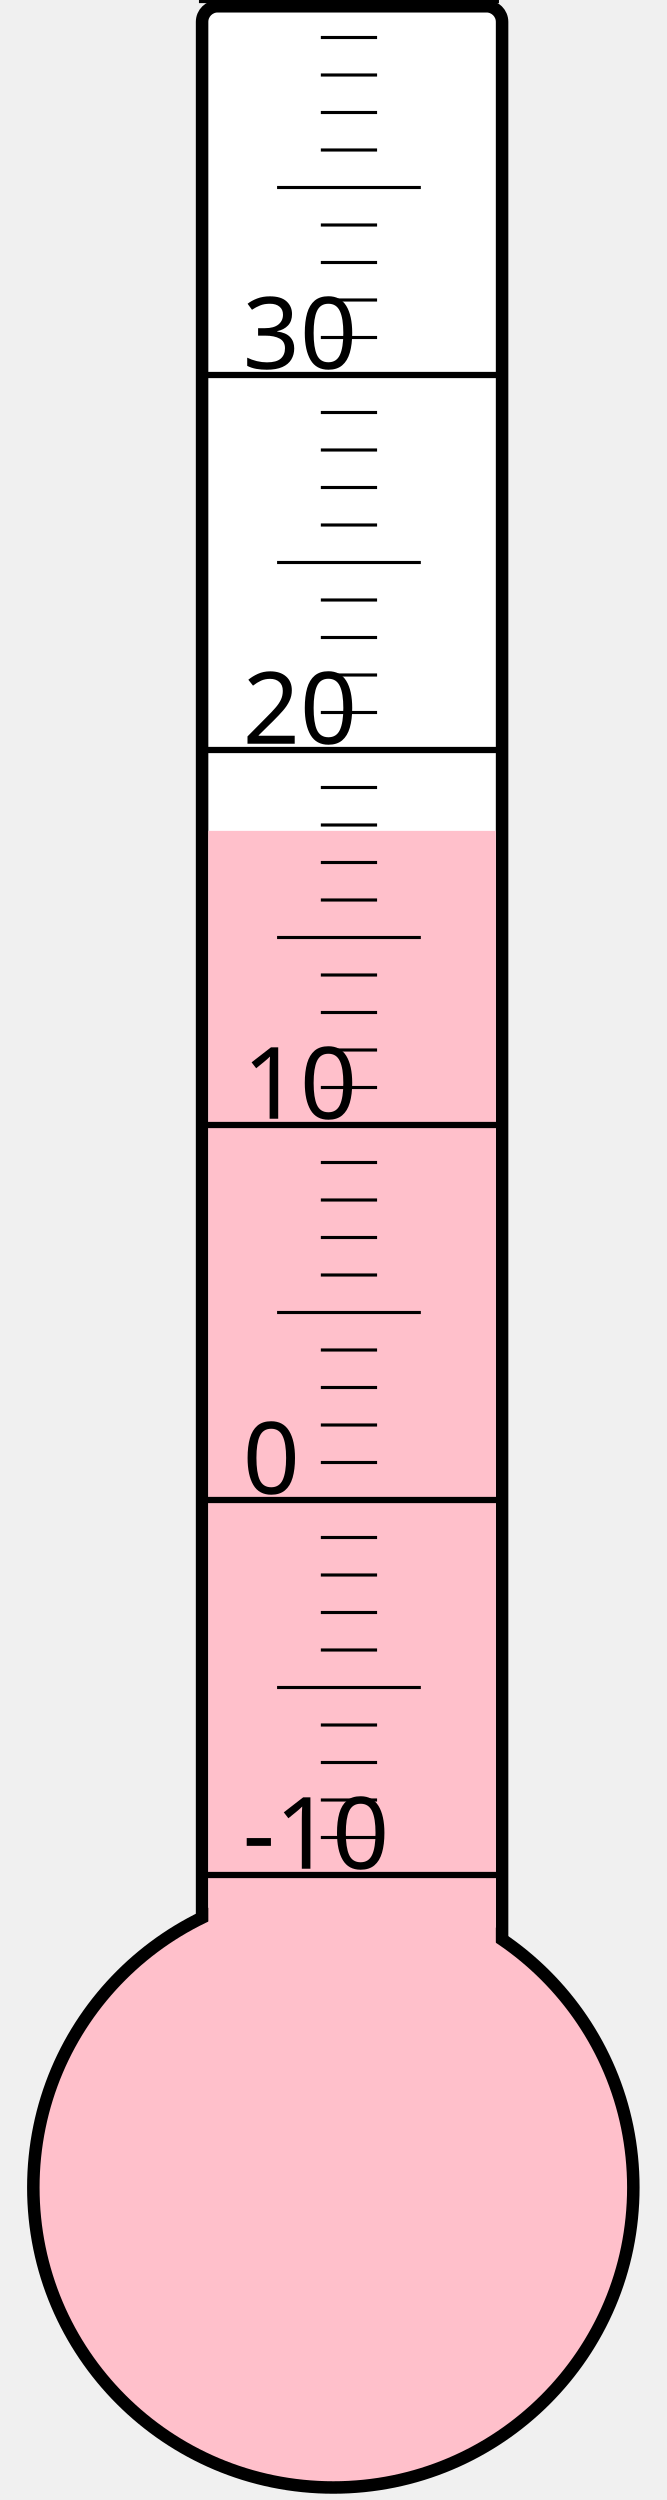
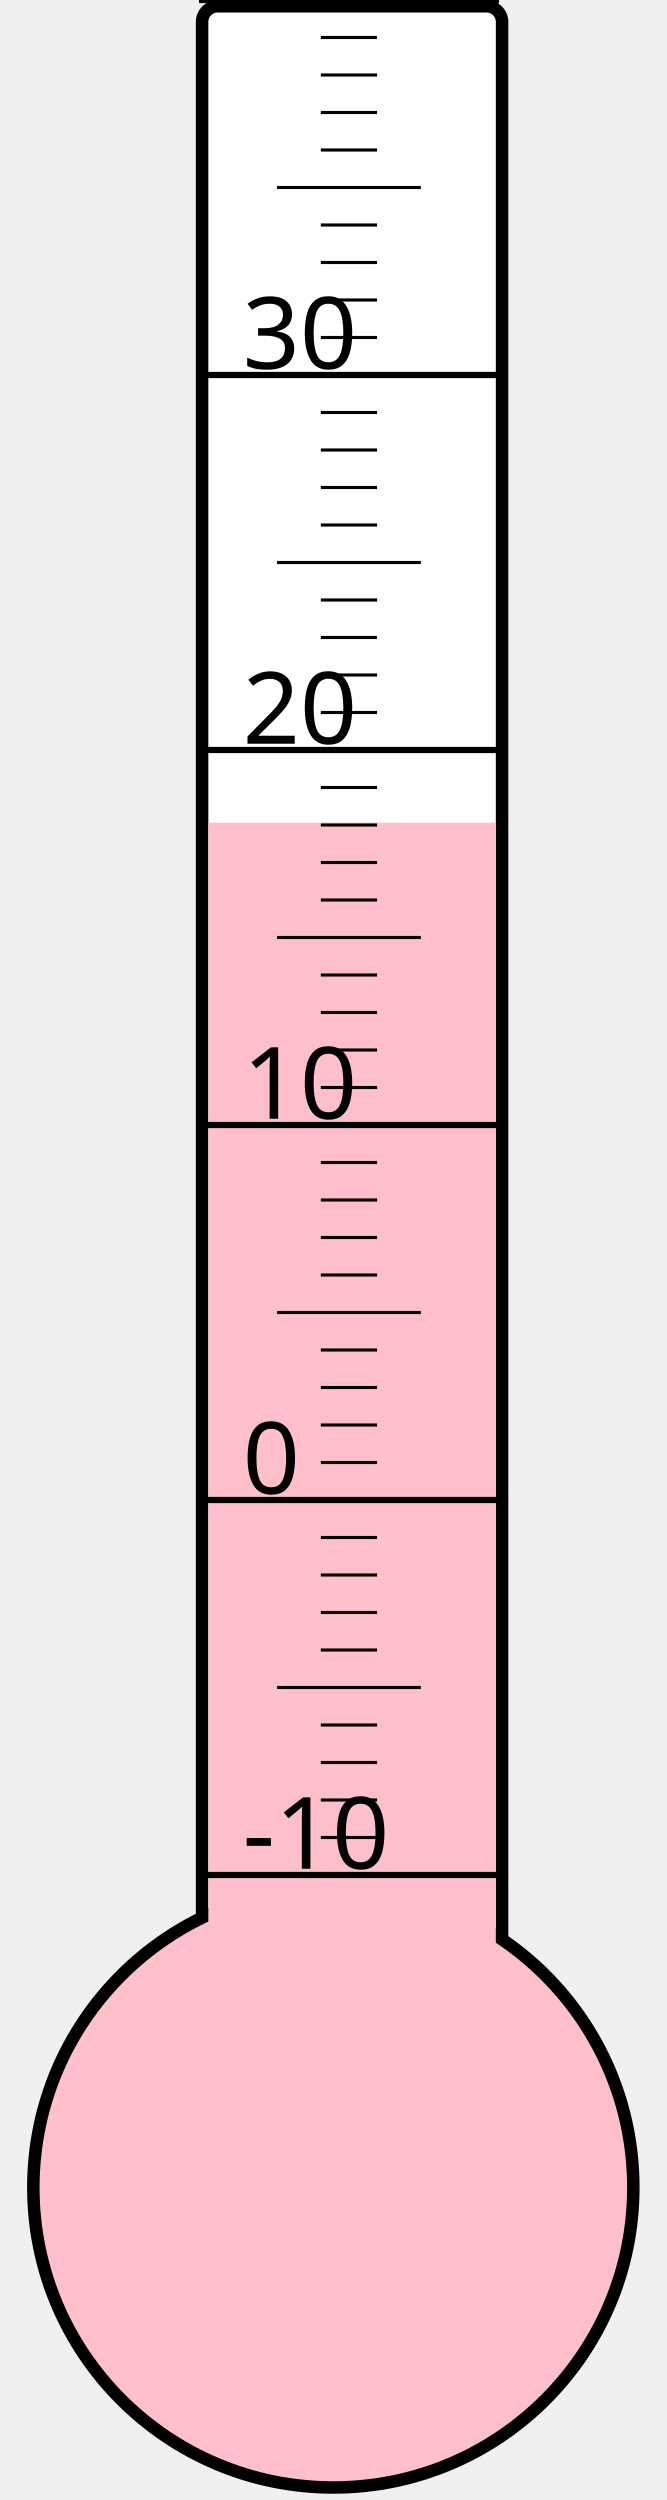
<svg xmlns="http://www.w3.org/2000/svg" width="40px" height="150px" viewBox="0 0 200 800">
  <rect width="200" height="800" x="0" y="0" style="fill: #ffffeb; fill-opacity: 0;" />
  <rect width="96" height="680" x="58" y="2" rx="5" ry="5" style="fill: white; fill-opacity: 1; stroke: black; stroke-width: 4;" />
  <circle cx="100" cy="700" r="96" style="fill: pink; stroke: black; stroke-width: 4;" />
-   <rect width="92" height="434.125" x="60" y="265.875" style="fill: pink; fill-opacity: 1; stroke-width: 0;" />
+   <rect width="92" height="436.75" x="60" y="263.25" style="fill: pink; fill-opacity: 1; stroke-width: 0;" />
  <text x="71" y="598" style="font-family: sans-serif; font-size: 24pt;">-10</text>
  <text x="71" y="478" style="font-family: sans-serif; font-size: 24pt;">0</text>
  <text x="71" y="358" style="font-family: sans-serif; font-size: 24pt;">10</text>
  <text x="71" y="238" style="font-family: sans-serif; font-size: 24pt;">20</text>
  <text x="71" y="118" style="font-family: sans-serif; font-size: 24pt;">30</text>
  <g style="stroke: black;">
    <line x1="57" y1="600" x2="153" y2="600" style="stroke-width: 2;" />
    <line x1="96" y1="588" x2="114" y2="588" style="stroke-width: 1;" />
    <line x1="96" y1="576" x2="114" y2="576" style="stroke-width: 1;" />
    <line x1="96" y1="564" x2="114" y2="564" style="stroke-width: 1;" />
    <line x1="96" y1="552" x2="114" y2="552" style="stroke-width: 1;" />
    <line x1="82" y1="540" x2="128" y2="540" style="stroke-width: 1;" />
    <line x1="96" y1="528" x2="114" y2="528" style="stroke-width: 1;" />
    <line x1="96" y1="516" x2="114" y2="516" style="stroke-width: 1;" />
    <line x1="96" y1="504" x2="114" y2="504" style="stroke-width: 1;" />
    <line x1="96" y1="492" x2="114" y2="492" style="stroke-width: 1;" />
    <line x1="57" y1="480" x2="153" y2="480" style="stroke-width: 2;" />
    <line x1="96" y1="468" x2="114" y2="468" style="stroke-width: 1;" />
    <line x1="96" y1="456" x2="114" y2="456" style="stroke-width: 1;" />
    <line x1="96" y1="444" x2="114" y2="444" style="stroke-width: 1;" />
    <line x1="96" y1="432" x2="114" y2="432" style="stroke-width: 1;" />
    <line x1="82" y1="420" x2="128" y2="420" style="stroke-width: 1;" />
    <line x1="96" y1="408" x2="114" y2="408" style="stroke-width: 1;" />
    <line x1="96" y1="396" x2="114" y2="396" style="stroke-width: 1;" />
    <line x1="96" y1="384" x2="114" y2="384" style="stroke-width: 1;" />
    <line x1="96" y1="372" x2="114" y2="372" style="stroke-width: 1;" />
    <line x1="57" y1="360" x2="153" y2="360" style="stroke-width: 2;" />
    <line x1="96" y1="348" x2="114" y2="348" style="stroke-width: 1;" />
    <line x1="96" y1="336" x2="114" y2="336" style="stroke-width: 1;" />
    <line x1="96" y1="324" x2="114" y2="324" style="stroke-width: 1;" />
    <line x1="96" y1="312" x2="114" y2="312" style="stroke-width: 1;" />
    <line x1="82" y1="300" x2="128" y2="300" style="stroke-width: 1;" />
    <line x1="96" y1="288" x2="114" y2="288" style="stroke-width: 1;" />
    <line x1="96" y1="276" x2="114" y2="276" style="stroke-width: 1;" />
    <line x1="96" y1="264" x2="114" y2="264" style="stroke-width: 1;" />
    <line x1="96" y1="252" x2="114" y2="252" style="stroke-width: 1;" />
    <line x1="57" y1="240" x2="153" y2="240" style="stroke-width: 2;" />
    <line x1="96" y1="228" x2="114" y2="228" style="stroke-width: 1;" />
    <line x1="96" y1="216" x2="114" y2="216" style="stroke-width: 1;" />
    <line x1="96" y1="204" x2="114" y2="204" style="stroke-width: 1;" />
    <line x1="96" y1="192" x2="114" y2="192" style="stroke-width: 1;" />
    <line x1="82" y1="180" x2="128" y2="180" style="stroke-width: 1;" />
    <line x1="96" y1="168" x2="114" y2="168" style="stroke-width: 1;" />
    <line x1="96" y1="156" x2="114" y2="156" style="stroke-width: 1;" />
    <line x1="96" y1="144" x2="114" y2="144" style="stroke-width: 1;" />
    <line x1="96" y1="132" x2="114" y2="132" style="stroke-width: 1;" />
    <line x1="57" y1="120" x2="153" y2="120" style="stroke-width: 2;" />
    <line x1="96" y1="108" x2="114" y2="108" style="stroke-width: 1;" />
    <line x1="96" y1="96" x2="114" y2="96" style="stroke-width: 1;" />
    <line x1="96" y1="84" x2="114" y2="84" style="stroke-width: 1;" />
    <line x1="96" y1="72" x2="114" y2="72" style="stroke-width: 1;" />
    <line x1="82" y1="60" x2="128" y2="60" style="stroke-width: 1;" />
    <line x1="96" y1="48" x2="114" y2="48" style="stroke-width: 1;" />
    <line x1="96" y1="36" x2="114" y2="36" style="stroke-width: 1;" />
    <line x1="96" y1="24" x2="114" y2="24" style="stroke-width: 1;" />
    <line x1="96" y1="12" x2="114" y2="12" style="stroke-width: 1;" />
    <line x1="57" y1="0" x2="153" y2="0" style="stroke-width: 2;" />
  </g>
</svg>
